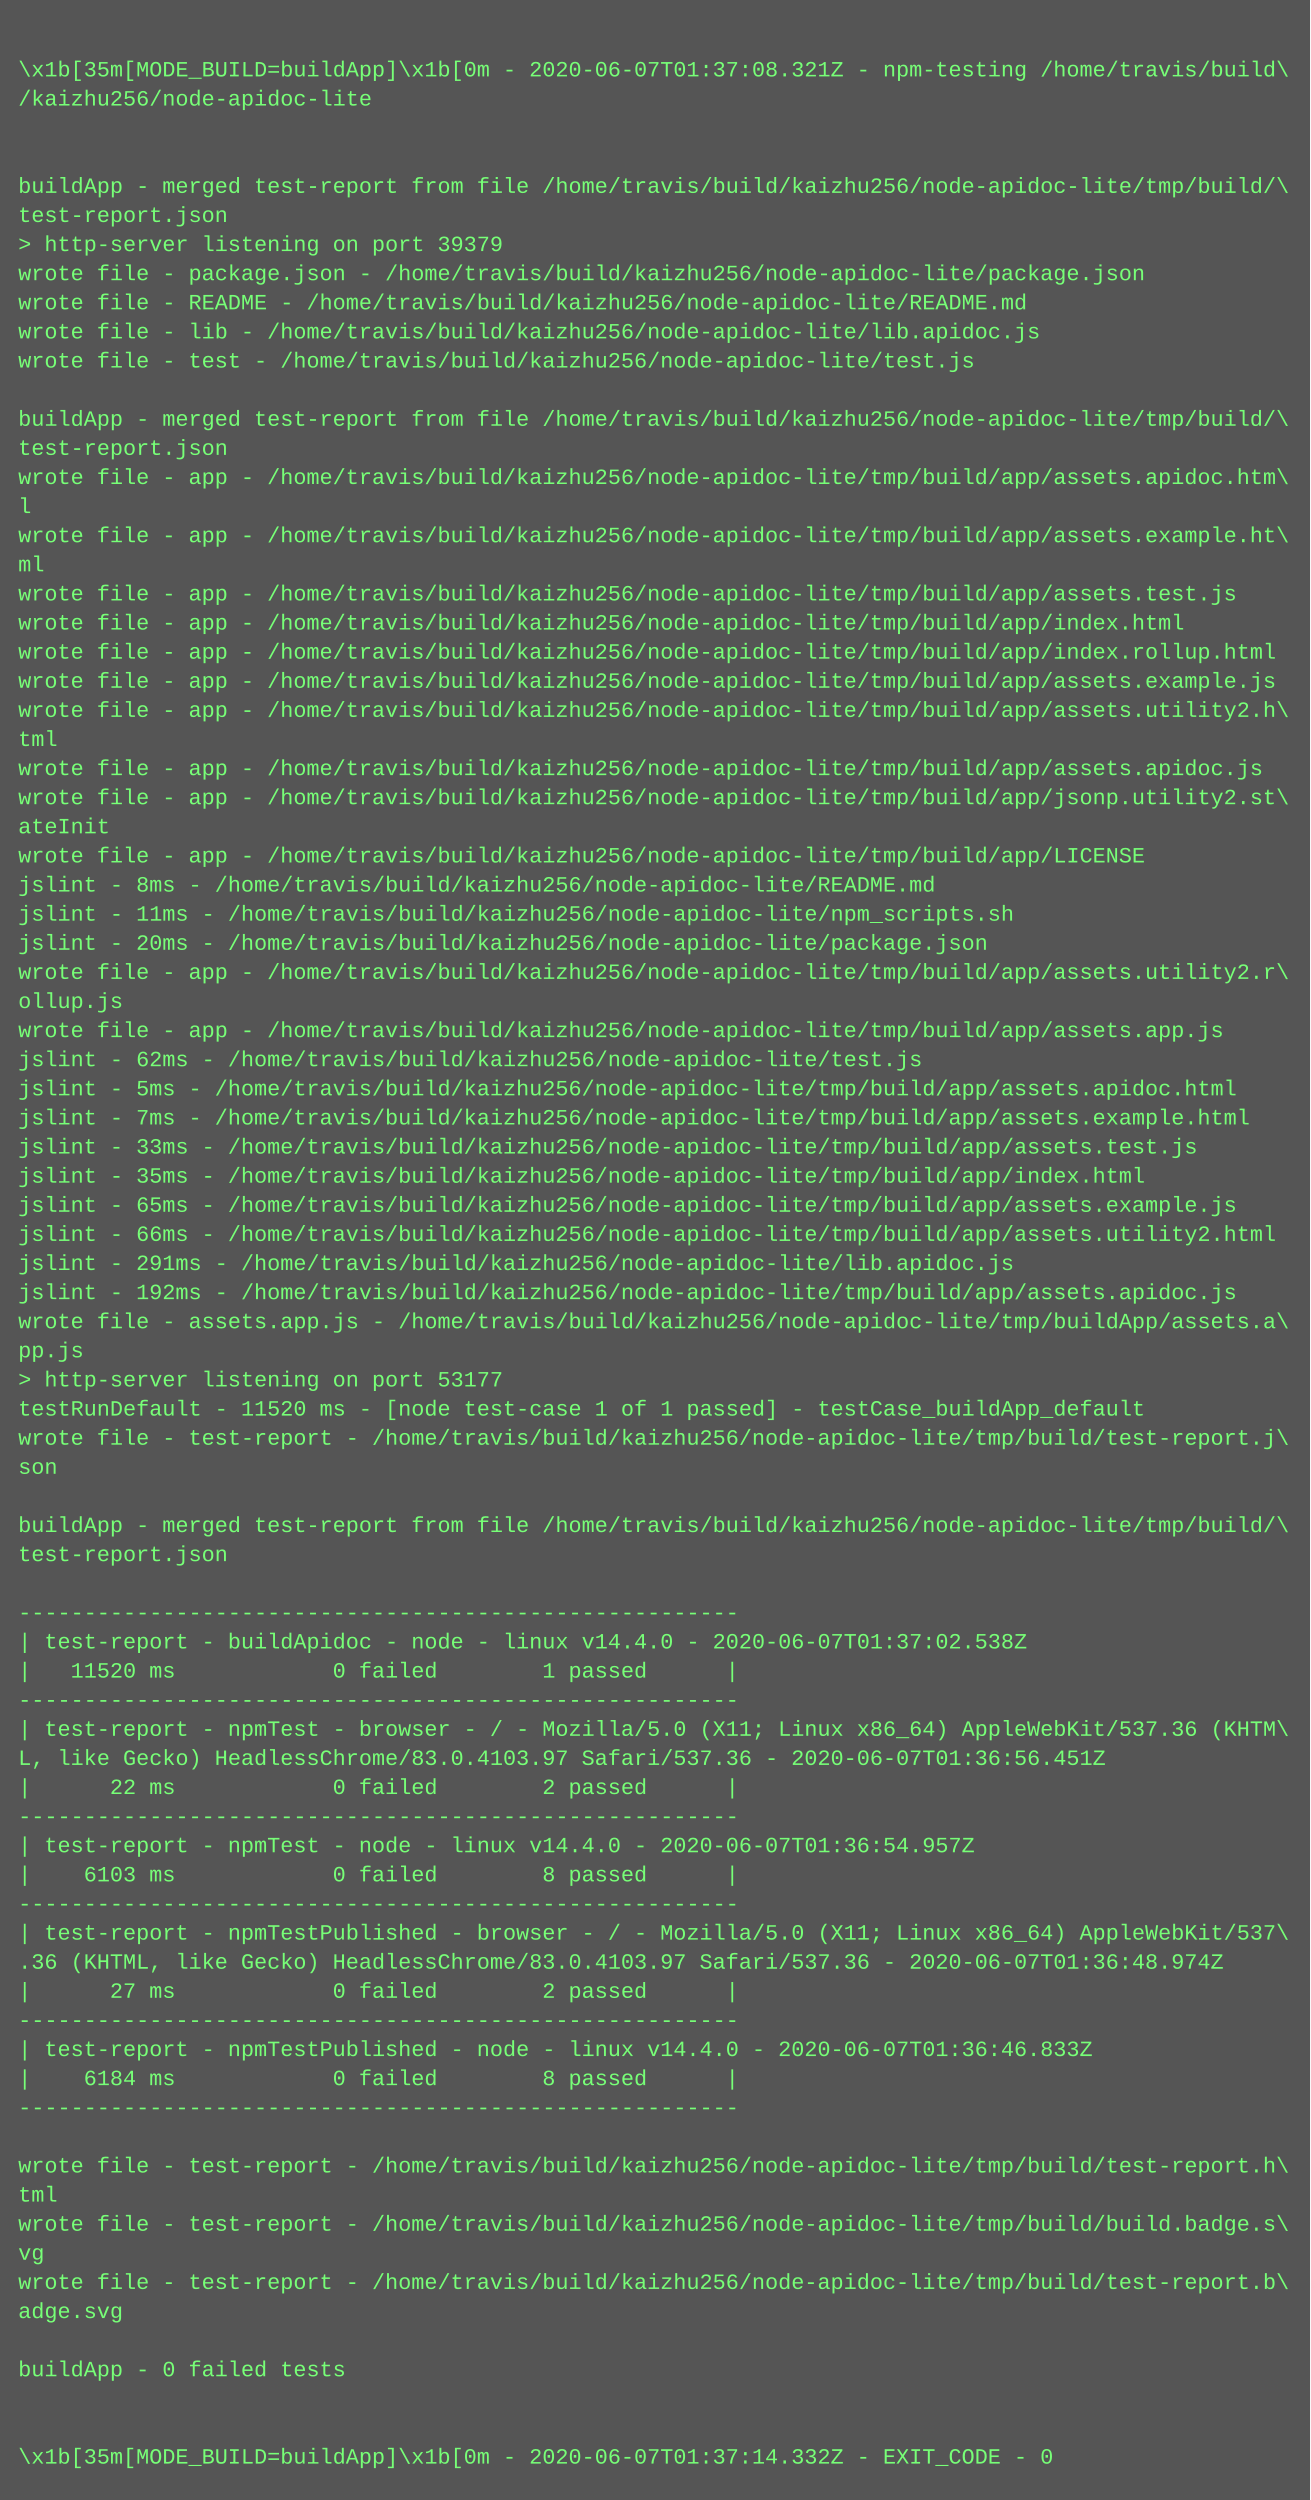
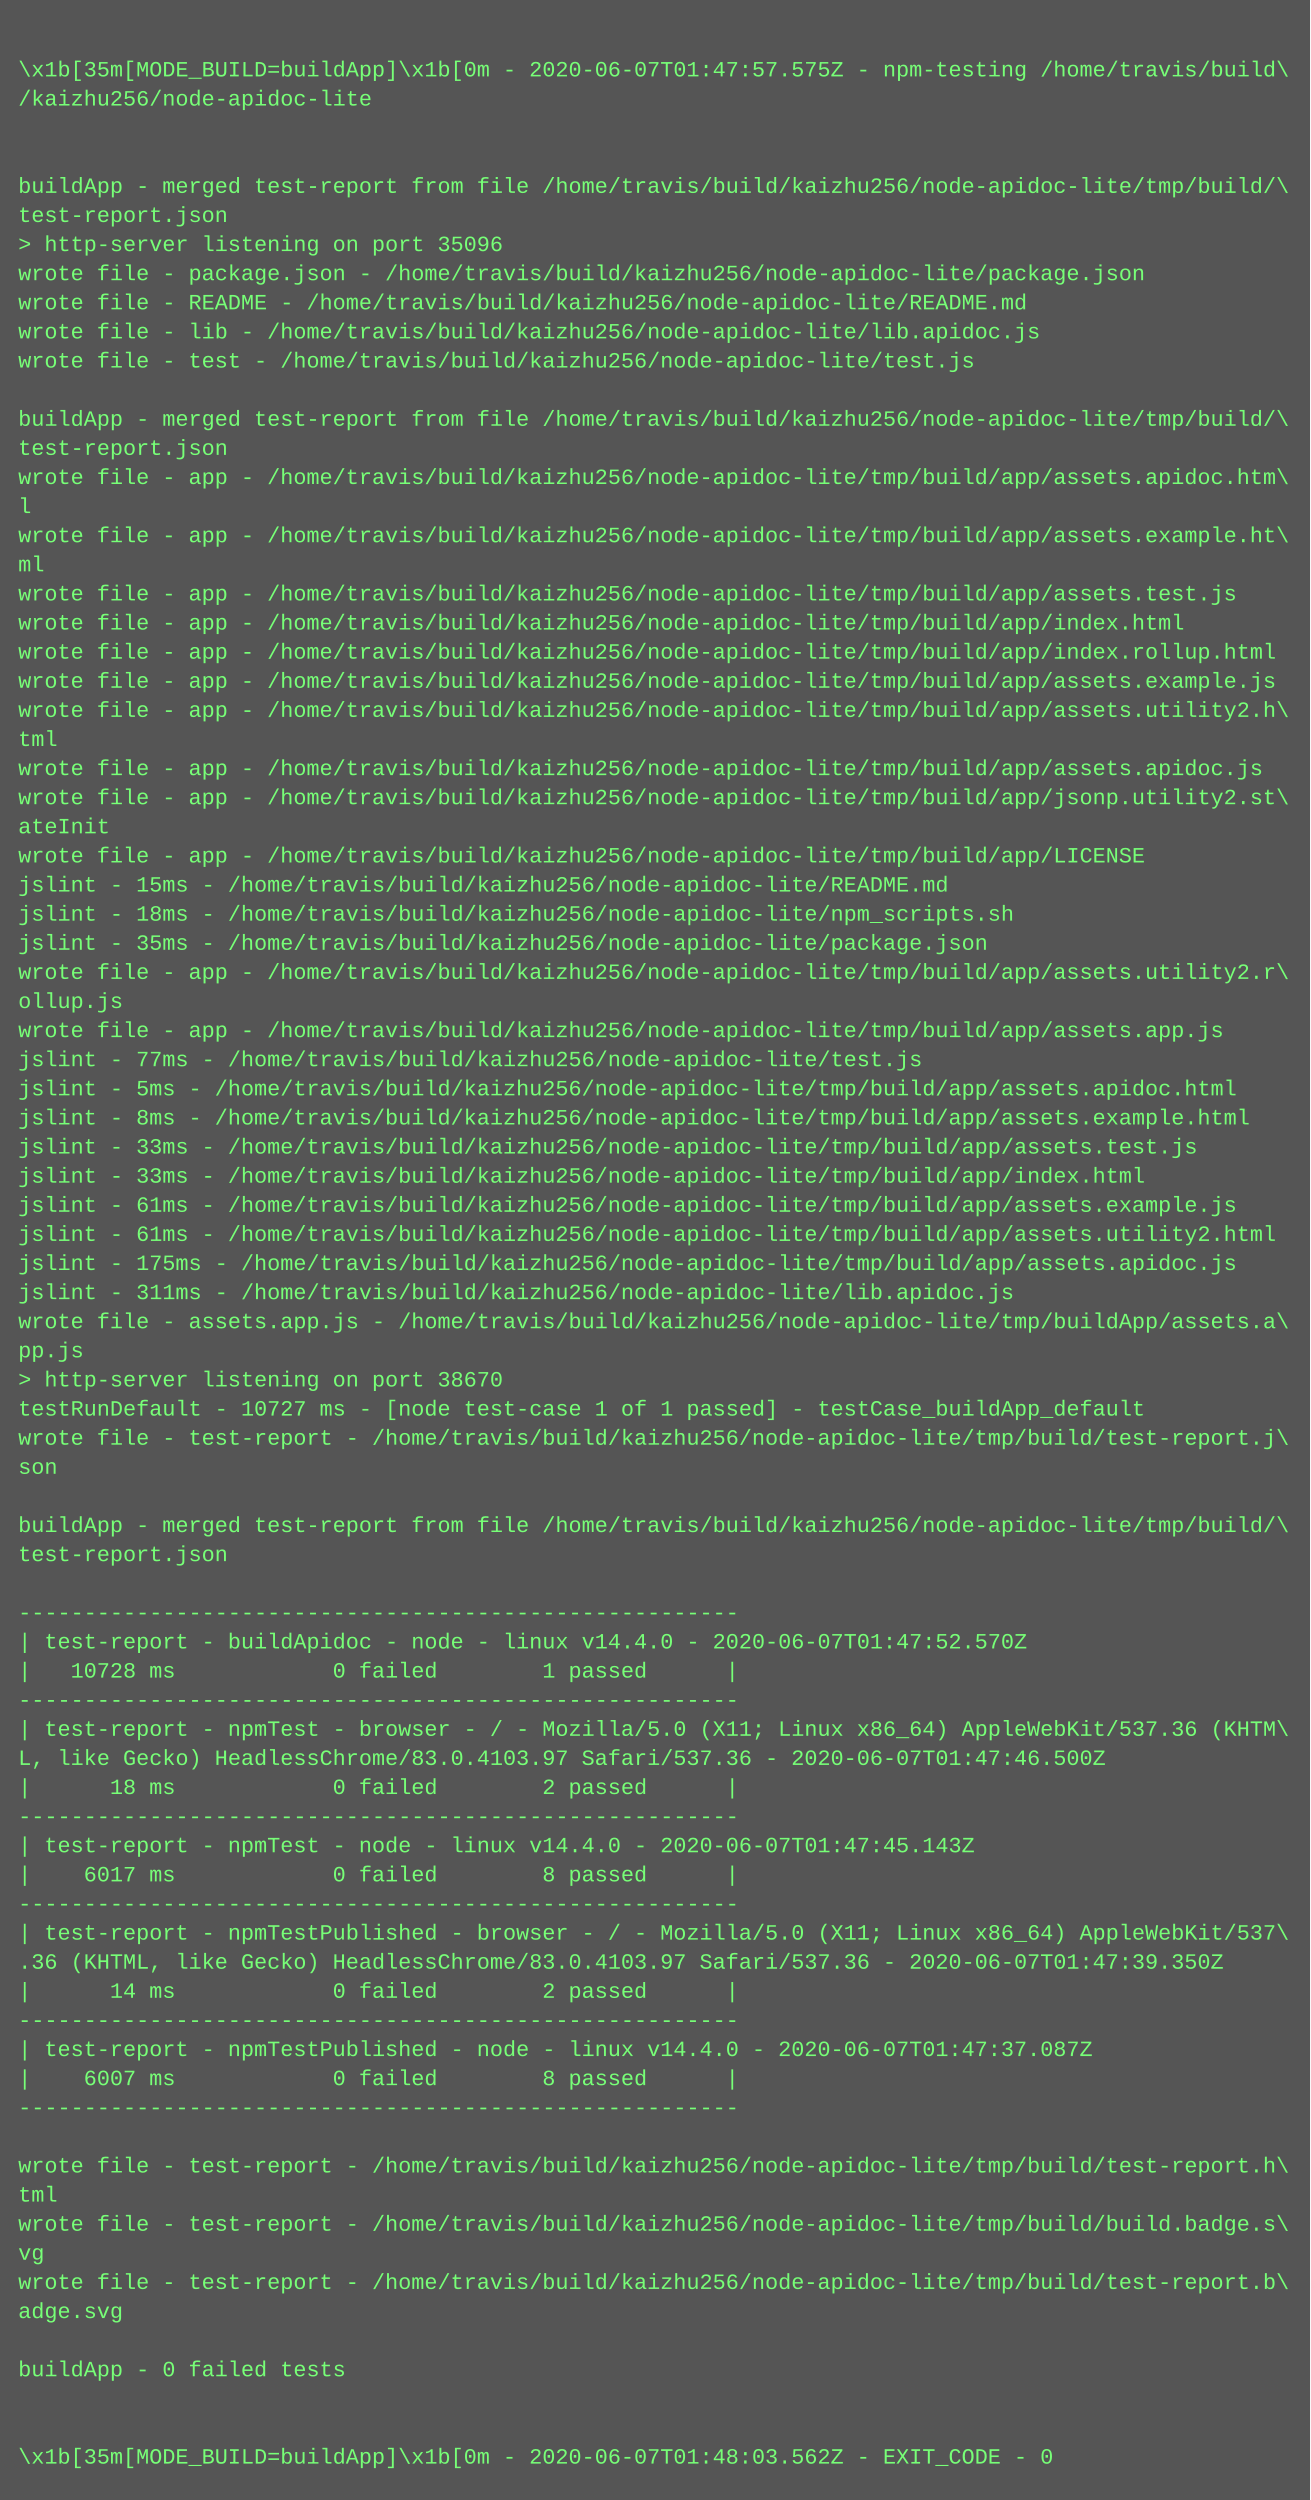
<svg xmlns="http://www.w3.org/2000/svg" height="1374" width="720">
  <rect height="1374" fill="#555" width="720" />
  <text fill="#7f7" font-family="Courier New" font-size="12" xml:space="preserve">
    <tspan x="10" y="26" />
-     <tspan x="10" y="42">\x1b[35m[MODE_BUILD=buildApp]\x1b[0m - 2020-06-07T01:37:08.321Z - npm-testing /home/travis/build\</tspan>
+     <tspan x="10" y="42">\x1b[35m[MODE_BUILD=buildApp]\x1b[0m - 2020-06-07T01:47:57.575Z - npm-testing /home/travis/build\</tspan>
    <tspan x="10" y="58">/kaizhu256/node-apidoc-lite</tspan>
    <tspan x="10" y="74" />
    <tspan x="10" y="90" />
    <tspan x="10" y="106">buildApp - merged test-report from file /home/travis/build/kaizhu256/node-apidoc-lite/tmp/build/\</tspan>
    <tspan x="10" y="122">test-report.json</tspan>
-     <tspan x="10" y="138">&gt; http-server listening on port 39379</tspan>
+     <tspan x="10" y="138">&gt; http-server listening on port 35096</tspan>
    <tspan x="10" y="154">wrote file - package.json - /home/travis/build/kaizhu256/node-apidoc-lite/package.json</tspan>
    <tspan x="10" y="170">wrote file - README - /home/travis/build/kaizhu256/node-apidoc-lite/README.md</tspan>
    <tspan x="10" y="186">wrote file - lib - /home/travis/build/kaizhu256/node-apidoc-lite/lib.apidoc.js</tspan>
    <tspan x="10" y="202">wrote file - test - /home/travis/build/kaizhu256/node-apidoc-lite/test.js</tspan>
    <tspan x="10" y="218" />
    <tspan x="10" y="234">buildApp - merged test-report from file /home/travis/build/kaizhu256/node-apidoc-lite/tmp/build/\</tspan>
    <tspan x="10" y="250">test-report.json</tspan>
    <tspan x="10" y="266">wrote file - app - /home/travis/build/kaizhu256/node-apidoc-lite/tmp/build/app/assets.apidoc.htm\</tspan>
    <tspan x="10" y="282">l</tspan>
    <tspan x="10" y="298">wrote file - app - /home/travis/build/kaizhu256/node-apidoc-lite/tmp/build/app/assets.example.ht\</tspan>
    <tspan x="10" y="314">ml</tspan>
    <tspan x="10" y="330">wrote file - app - /home/travis/build/kaizhu256/node-apidoc-lite/tmp/build/app/assets.test.js</tspan>
    <tspan x="10" y="346">wrote file - app - /home/travis/build/kaizhu256/node-apidoc-lite/tmp/build/app/index.html</tspan>
    <tspan x="10" y="362">wrote file - app - /home/travis/build/kaizhu256/node-apidoc-lite/tmp/build/app/index.rollup.html</tspan>
    <tspan x="10" y="378">wrote file - app - /home/travis/build/kaizhu256/node-apidoc-lite/tmp/build/app/assets.example.js</tspan>
    <tspan x="10" y="394">wrote file - app - /home/travis/build/kaizhu256/node-apidoc-lite/tmp/build/app/assets.utility2.h\</tspan>
    <tspan x="10" y="410">tml</tspan>
    <tspan x="10" y="426">wrote file - app - /home/travis/build/kaizhu256/node-apidoc-lite/tmp/build/app/assets.apidoc.js</tspan>
    <tspan x="10" y="442">wrote file - app - /home/travis/build/kaizhu256/node-apidoc-lite/tmp/build/app/jsonp.utility2.st\</tspan>
    <tspan x="10" y="458">ateInit</tspan>
    <tspan x="10" y="474">wrote file - app - /home/travis/build/kaizhu256/node-apidoc-lite/tmp/build/app/LICENSE</tspan>
-     <tspan x="10" y="490">jslint - 8ms - /home/travis/build/kaizhu256/node-apidoc-lite/README.md</tspan>
-     <tspan x="10" y="506">jslint - 11ms - /home/travis/build/kaizhu256/node-apidoc-lite/npm_scripts.sh</tspan>
-     <tspan x="10" y="522">jslint - 20ms - /home/travis/build/kaizhu256/node-apidoc-lite/package.json</tspan>
+     <tspan x="10" y="490">jslint - 15ms - /home/travis/build/kaizhu256/node-apidoc-lite/README.md</tspan>
+     <tspan x="10" y="506">jslint - 18ms - /home/travis/build/kaizhu256/node-apidoc-lite/npm_scripts.sh</tspan>
+     <tspan x="10" y="522">jslint - 35ms - /home/travis/build/kaizhu256/node-apidoc-lite/package.json</tspan>
    <tspan x="10" y="538">wrote file - app - /home/travis/build/kaizhu256/node-apidoc-lite/tmp/build/app/assets.utility2.r\</tspan>
    <tspan x="10" y="554">ollup.js</tspan>
    <tspan x="10" y="570">wrote file - app - /home/travis/build/kaizhu256/node-apidoc-lite/tmp/build/app/assets.app.js</tspan>
-     <tspan x="10" y="586">jslint - 62ms - /home/travis/build/kaizhu256/node-apidoc-lite/test.js</tspan>
+     <tspan x="10" y="586">jslint - 77ms - /home/travis/build/kaizhu256/node-apidoc-lite/test.js</tspan>
    <tspan x="10" y="602">jslint - 5ms - /home/travis/build/kaizhu256/node-apidoc-lite/tmp/build/app/assets.apidoc.html</tspan>
-     <tspan x="10" y="618">jslint - 7ms - /home/travis/build/kaizhu256/node-apidoc-lite/tmp/build/app/assets.example.html</tspan>
+     <tspan x="10" y="618">jslint - 8ms - /home/travis/build/kaizhu256/node-apidoc-lite/tmp/build/app/assets.example.html</tspan>
    <tspan x="10" y="634">jslint - 33ms - /home/travis/build/kaizhu256/node-apidoc-lite/tmp/build/app/assets.test.js</tspan>
-     <tspan x="10" y="650">jslint - 35ms - /home/travis/build/kaizhu256/node-apidoc-lite/tmp/build/app/index.html</tspan>
-     <tspan x="10" y="666">jslint - 65ms - /home/travis/build/kaizhu256/node-apidoc-lite/tmp/build/app/assets.example.js</tspan>
-     <tspan x="10" y="682">jslint - 66ms - /home/travis/build/kaizhu256/node-apidoc-lite/tmp/build/app/assets.utility2.html</tspan>
-     <tspan x="10" y="698">jslint - 291ms - /home/travis/build/kaizhu256/node-apidoc-lite/lib.apidoc.js</tspan>
-     <tspan x="10" y="714">jslint - 192ms - /home/travis/build/kaizhu256/node-apidoc-lite/tmp/build/app/assets.apidoc.js</tspan>
+     <tspan x="10" y="650">jslint - 33ms - /home/travis/build/kaizhu256/node-apidoc-lite/tmp/build/app/index.html</tspan>
+     <tspan x="10" y="666">jslint - 61ms - /home/travis/build/kaizhu256/node-apidoc-lite/tmp/build/app/assets.example.js</tspan>
+     <tspan x="10" y="682">jslint - 61ms - /home/travis/build/kaizhu256/node-apidoc-lite/tmp/build/app/assets.utility2.html</tspan>
+     <tspan x="10" y="698">jslint - 175ms - /home/travis/build/kaizhu256/node-apidoc-lite/tmp/build/app/assets.apidoc.js</tspan>
+     <tspan x="10" y="714">jslint - 311ms - /home/travis/build/kaizhu256/node-apidoc-lite/lib.apidoc.js</tspan>
    <tspan x="10" y="730">wrote file - assets.app.js - /home/travis/build/kaizhu256/node-apidoc-lite/tmp/buildApp/assets.a\</tspan>
    <tspan x="10" y="746">pp.js</tspan>
-     <tspan x="10" y="762">&gt; http-server listening on port 53177</tspan>
-     <tspan x="10" y="778">testRunDefault - 11520 ms - [node test-case 1 of 1 passed] - testCase_buildApp_default</tspan>
+     <tspan x="10" y="762">&gt; http-server listening on port 38670</tspan>
+     <tspan x="10" y="778">testRunDefault - 10727 ms - [node test-case 1 of 1 passed] - testCase_buildApp_default</tspan>
    <tspan x="10" y="794">wrote file - test-report - /home/travis/build/kaizhu256/node-apidoc-lite/tmp/build/test-report.j\</tspan>
    <tspan x="10" y="810">son</tspan>
    <tspan x="10" y="826" />
    <tspan x="10" y="842">buildApp - merged test-report from file /home/travis/build/kaizhu256/node-apidoc-lite/tmp/build/\</tspan>
    <tspan x="10" y="858">test-report.json</tspan>
    <tspan x="10" y="874" />
    <tspan x="10" y="890">-------------------------------------------------------</tspan>
-     <tspan x="10" y="906">| test-report - buildApidoc - node - linux v14.4.0 - 2020-06-07T01:37:02.538Z</tspan>
-     <tspan x="10" y="922">|   11520 ms            0 failed        1 passed      |</tspan>
+     <tspan x="10" y="906">| test-report - buildApidoc - node - linux v14.4.0 - 2020-06-07T01:47:52.570Z</tspan>
+     <tspan x="10" y="922">|   10728 ms            0 failed        1 passed      |</tspan>
    <tspan x="10" y="938">-------------------------------------------------------</tspan>
    <tspan x="10" y="954">| test-report - npmTest - browser - / - Mozilla/5.0 (X11; Linux x86_64) AppleWebKit/537.36 (KHTM\</tspan>
-     <tspan x="10" y="970">L, like Gecko) HeadlessChrome/83.0.4103.97 Safari/537.36 - 2020-06-07T01:36:56.451Z</tspan>
-     <tspan x="10" y="986">|      22 ms            0 failed        2 passed      |</tspan>
+     <tspan x="10" y="970">L, like Gecko) HeadlessChrome/83.0.4103.97 Safari/537.36 - 2020-06-07T01:47:46.500Z</tspan>
+     <tspan x="10" y="986">|      18 ms            0 failed        2 passed      |</tspan>
    <tspan x="10" y="1002">-------------------------------------------------------</tspan>
-     <tspan x="10" y="1018">| test-report - npmTest - node - linux v14.4.0 - 2020-06-07T01:36:54.957Z</tspan>
-     <tspan x="10" y="1034">|    6103 ms            0 failed        8 passed      |</tspan>
+     <tspan x="10" y="1018">| test-report - npmTest - node - linux v14.4.0 - 2020-06-07T01:47:45.143Z</tspan>
+     <tspan x="10" y="1034">|    6017 ms            0 failed        8 passed      |</tspan>
    <tspan x="10" y="1050">-------------------------------------------------------</tspan>
    <tspan x="10" y="1066">| test-report - npmTestPublished - browser - / - Mozilla/5.0 (X11; Linux x86_64) AppleWebKit/537\</tspan>
-     <tspan x="10" y="1082">.36 (KHTML, like Gecko) HeadlessChrome/83.0.4103.97 Safari/537.36 - 2020-06-07T01:36:48.974Z</tspan>
-     <tspan x="10" y="1098">|      27 ms            0 failed        2 passed      |</tspan>
+     <tspan x="10" y="1082">.36 (KHTML, like Gecko) HeadlessChrome/83.0.4103.97 Safari/537.36 - 2020-06-07T01:47:39.350Z</tspan>
+     <tspan x="10" y="1098">|      14 ms            0 failed        2 passed      |</tspan>
    <tspan x="10" y="1114">-------------------------------------------------------</tspan>
-     <tspan x="10" y="1130">| test-report - npmTestPublished - node - linux v14.4.0 - 2020-06-07T01:36:46.833Z</tspan>
-     <tspan x="10" y="1146">|    6184 ms            0 failed        8 passed      |</tspan>
+     <tspan x="10" y="1130">| test-report - npmTestPublished - node - linux v14.4.0 - 2020-06-07T01:47:37.087Z</tspan>
+     <tspan x="10" y="1146">|    6007 ms            0 failed        8 passed      |</tspan>
    <tspan x="10" y="1162">-------------------------------------------------------</tspan>
    <tspan x="10" y="1178" />
    <tspan x="10" y="1194">wrote file - test-report - /home/travis/build/kaizhu256/node-apidoc-lite/tmp/build/test-report.h\</tspan>
    <tspan x="10" y="1210">tml</tspan>
    <tspan x="10" y="1226">wrote file - test-report - /home/travis/build/kaizhu256/node-apidoc-lite/tmp/build/build.badge.s\</tspan>
    <tspan x="10" y="1242">vg</tspan>
    <tspan x="10" y="1258">wrote file - test-report - /home/travis/build/kaizhu256/node-apidoc-lite/tmp/build/test-report.b\</tspan>
    <tspan x="10" y="1274">adge.svg</tspan>
    <tspan x="10" y="1290" />
    <tspan x="10" y="1306">buildApp - 0 failed tests</tspan>
    <tspan x="10" y="1322" />
    <tspan x="10" y="1338" />
-     <tspan x="10" y="1354">\x1b[35m[MODE_BUILD=buildApp]\x1b[0m - 2020-06-07T01:37:14.332Z - EXIT_CODE - 0</tspan>
+     <tspan x="10" y="1354">\x1b[35m[MODE_BUILD=buildApp]\x1b[0m - 2020-06-07T01:48:03.562Z - EXIT_CODE - 0</tspan>
  </text>
</svg>
